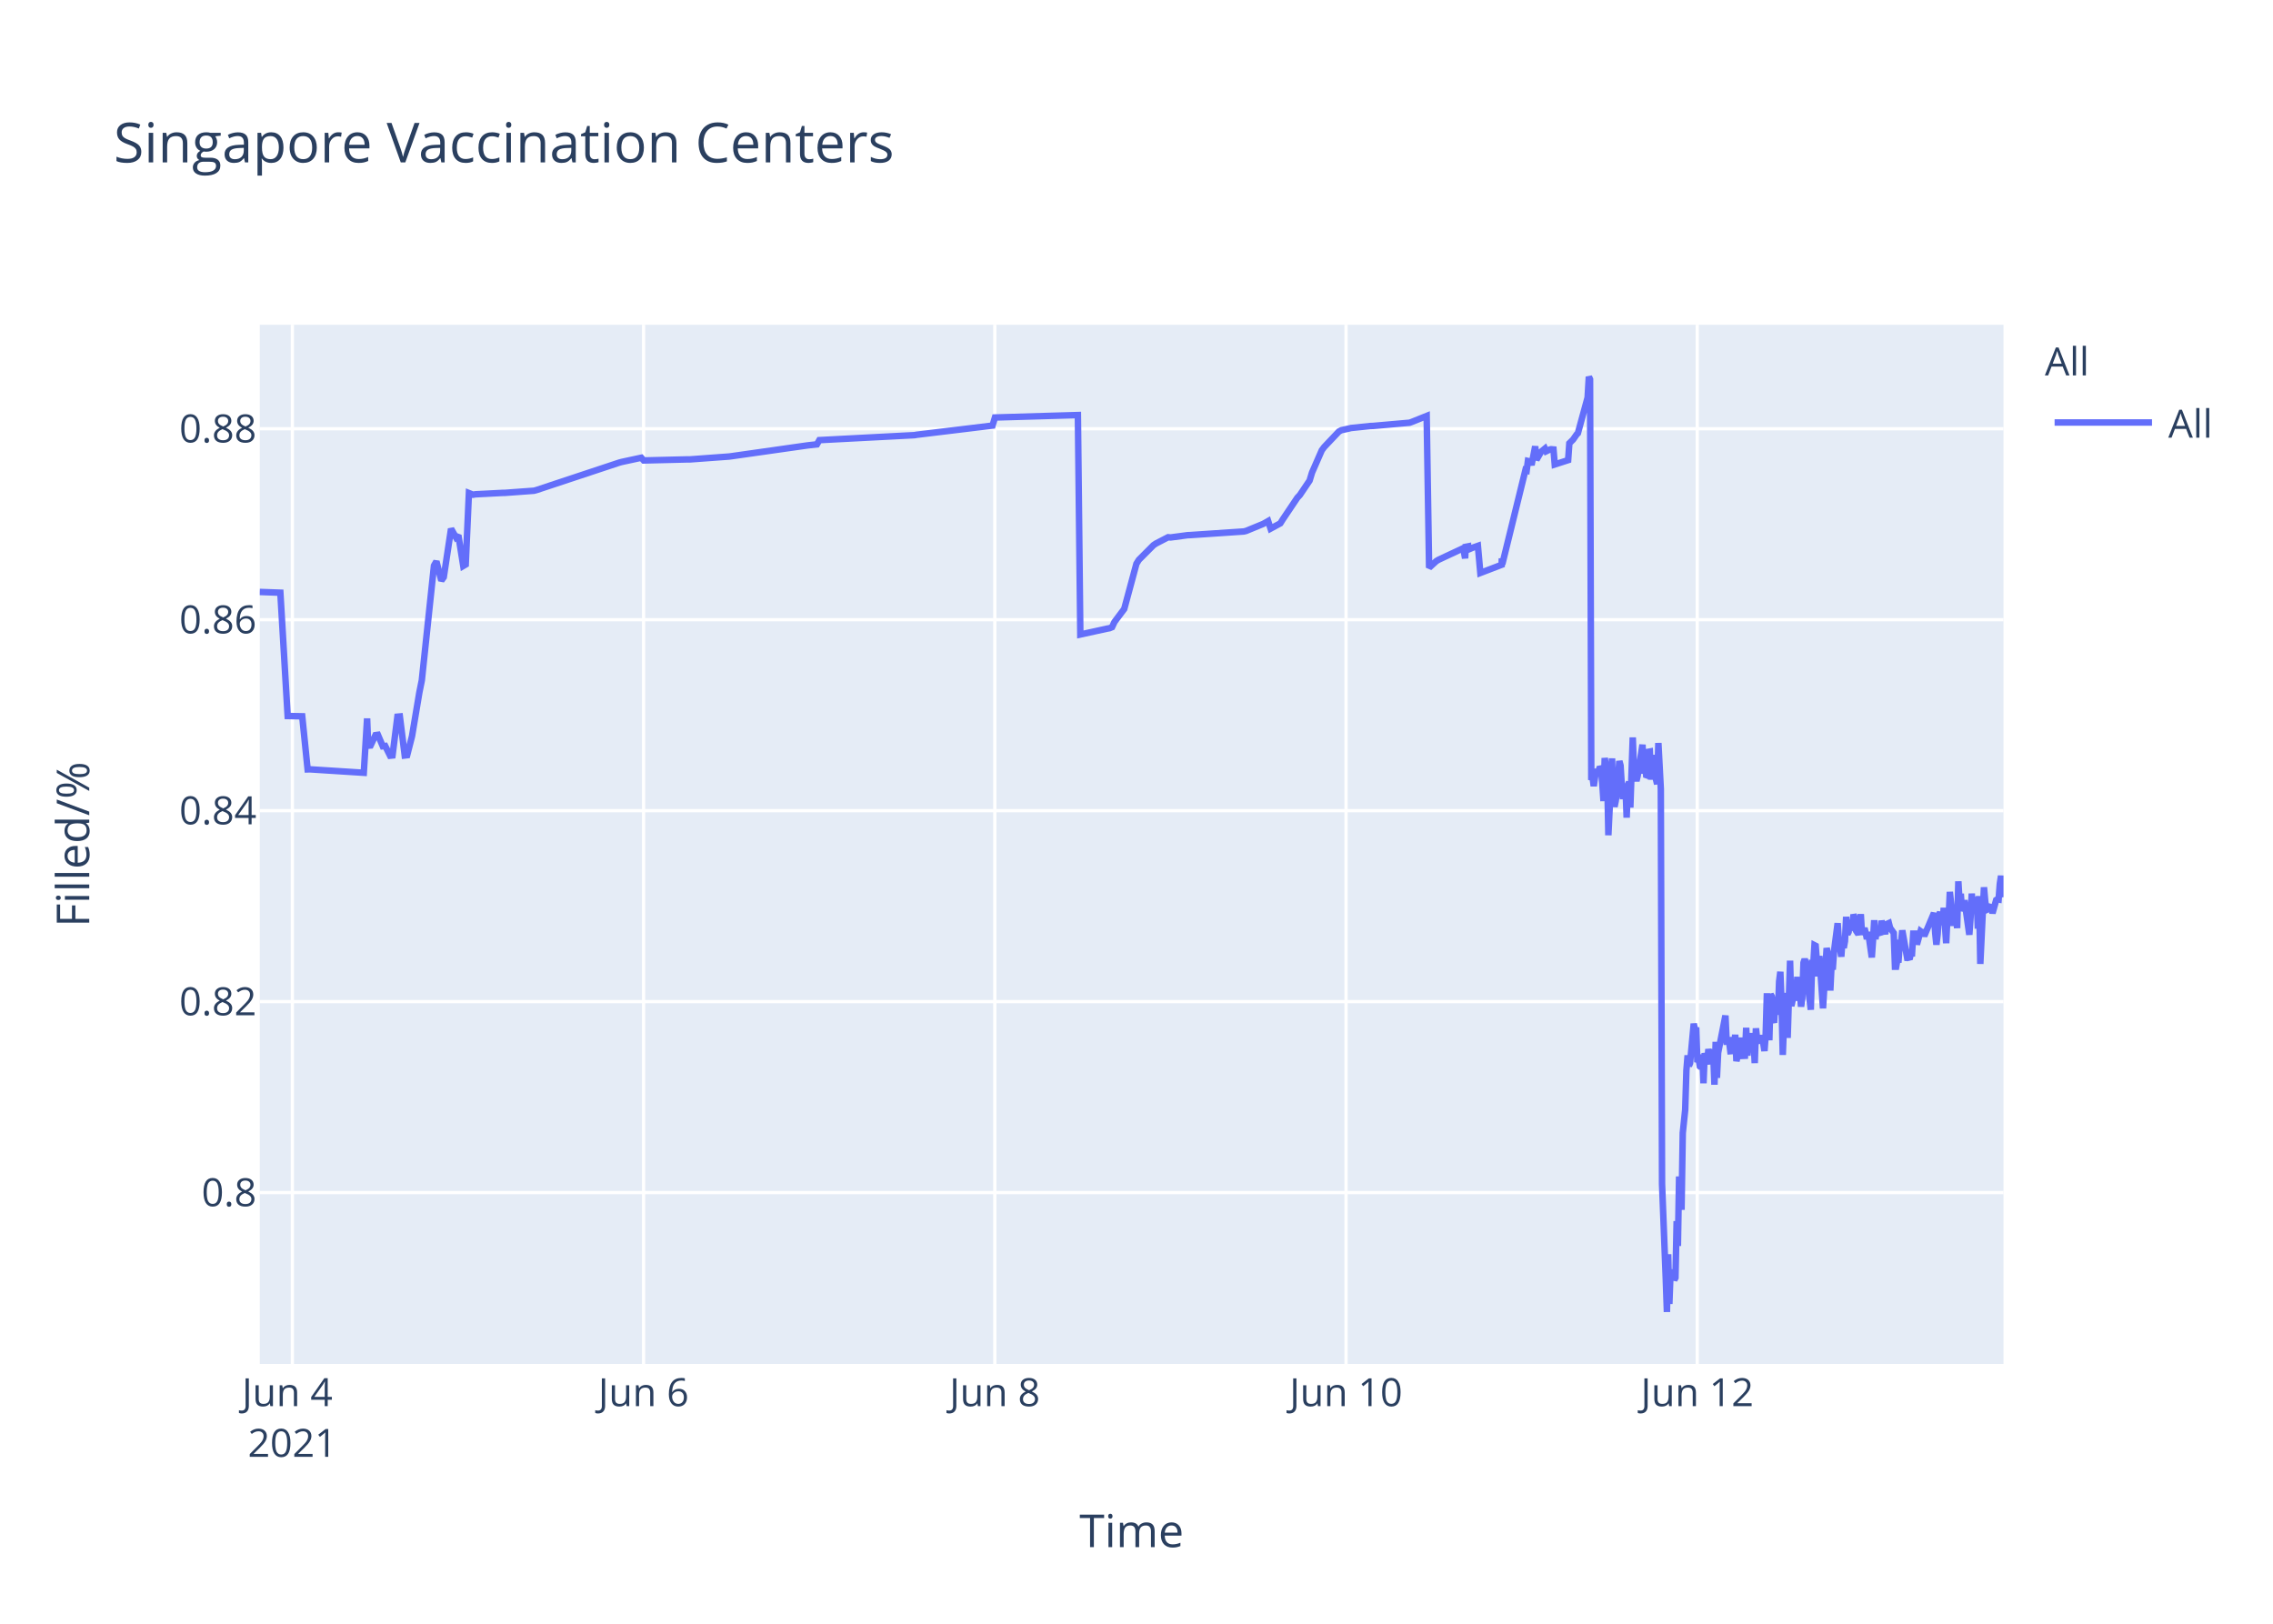
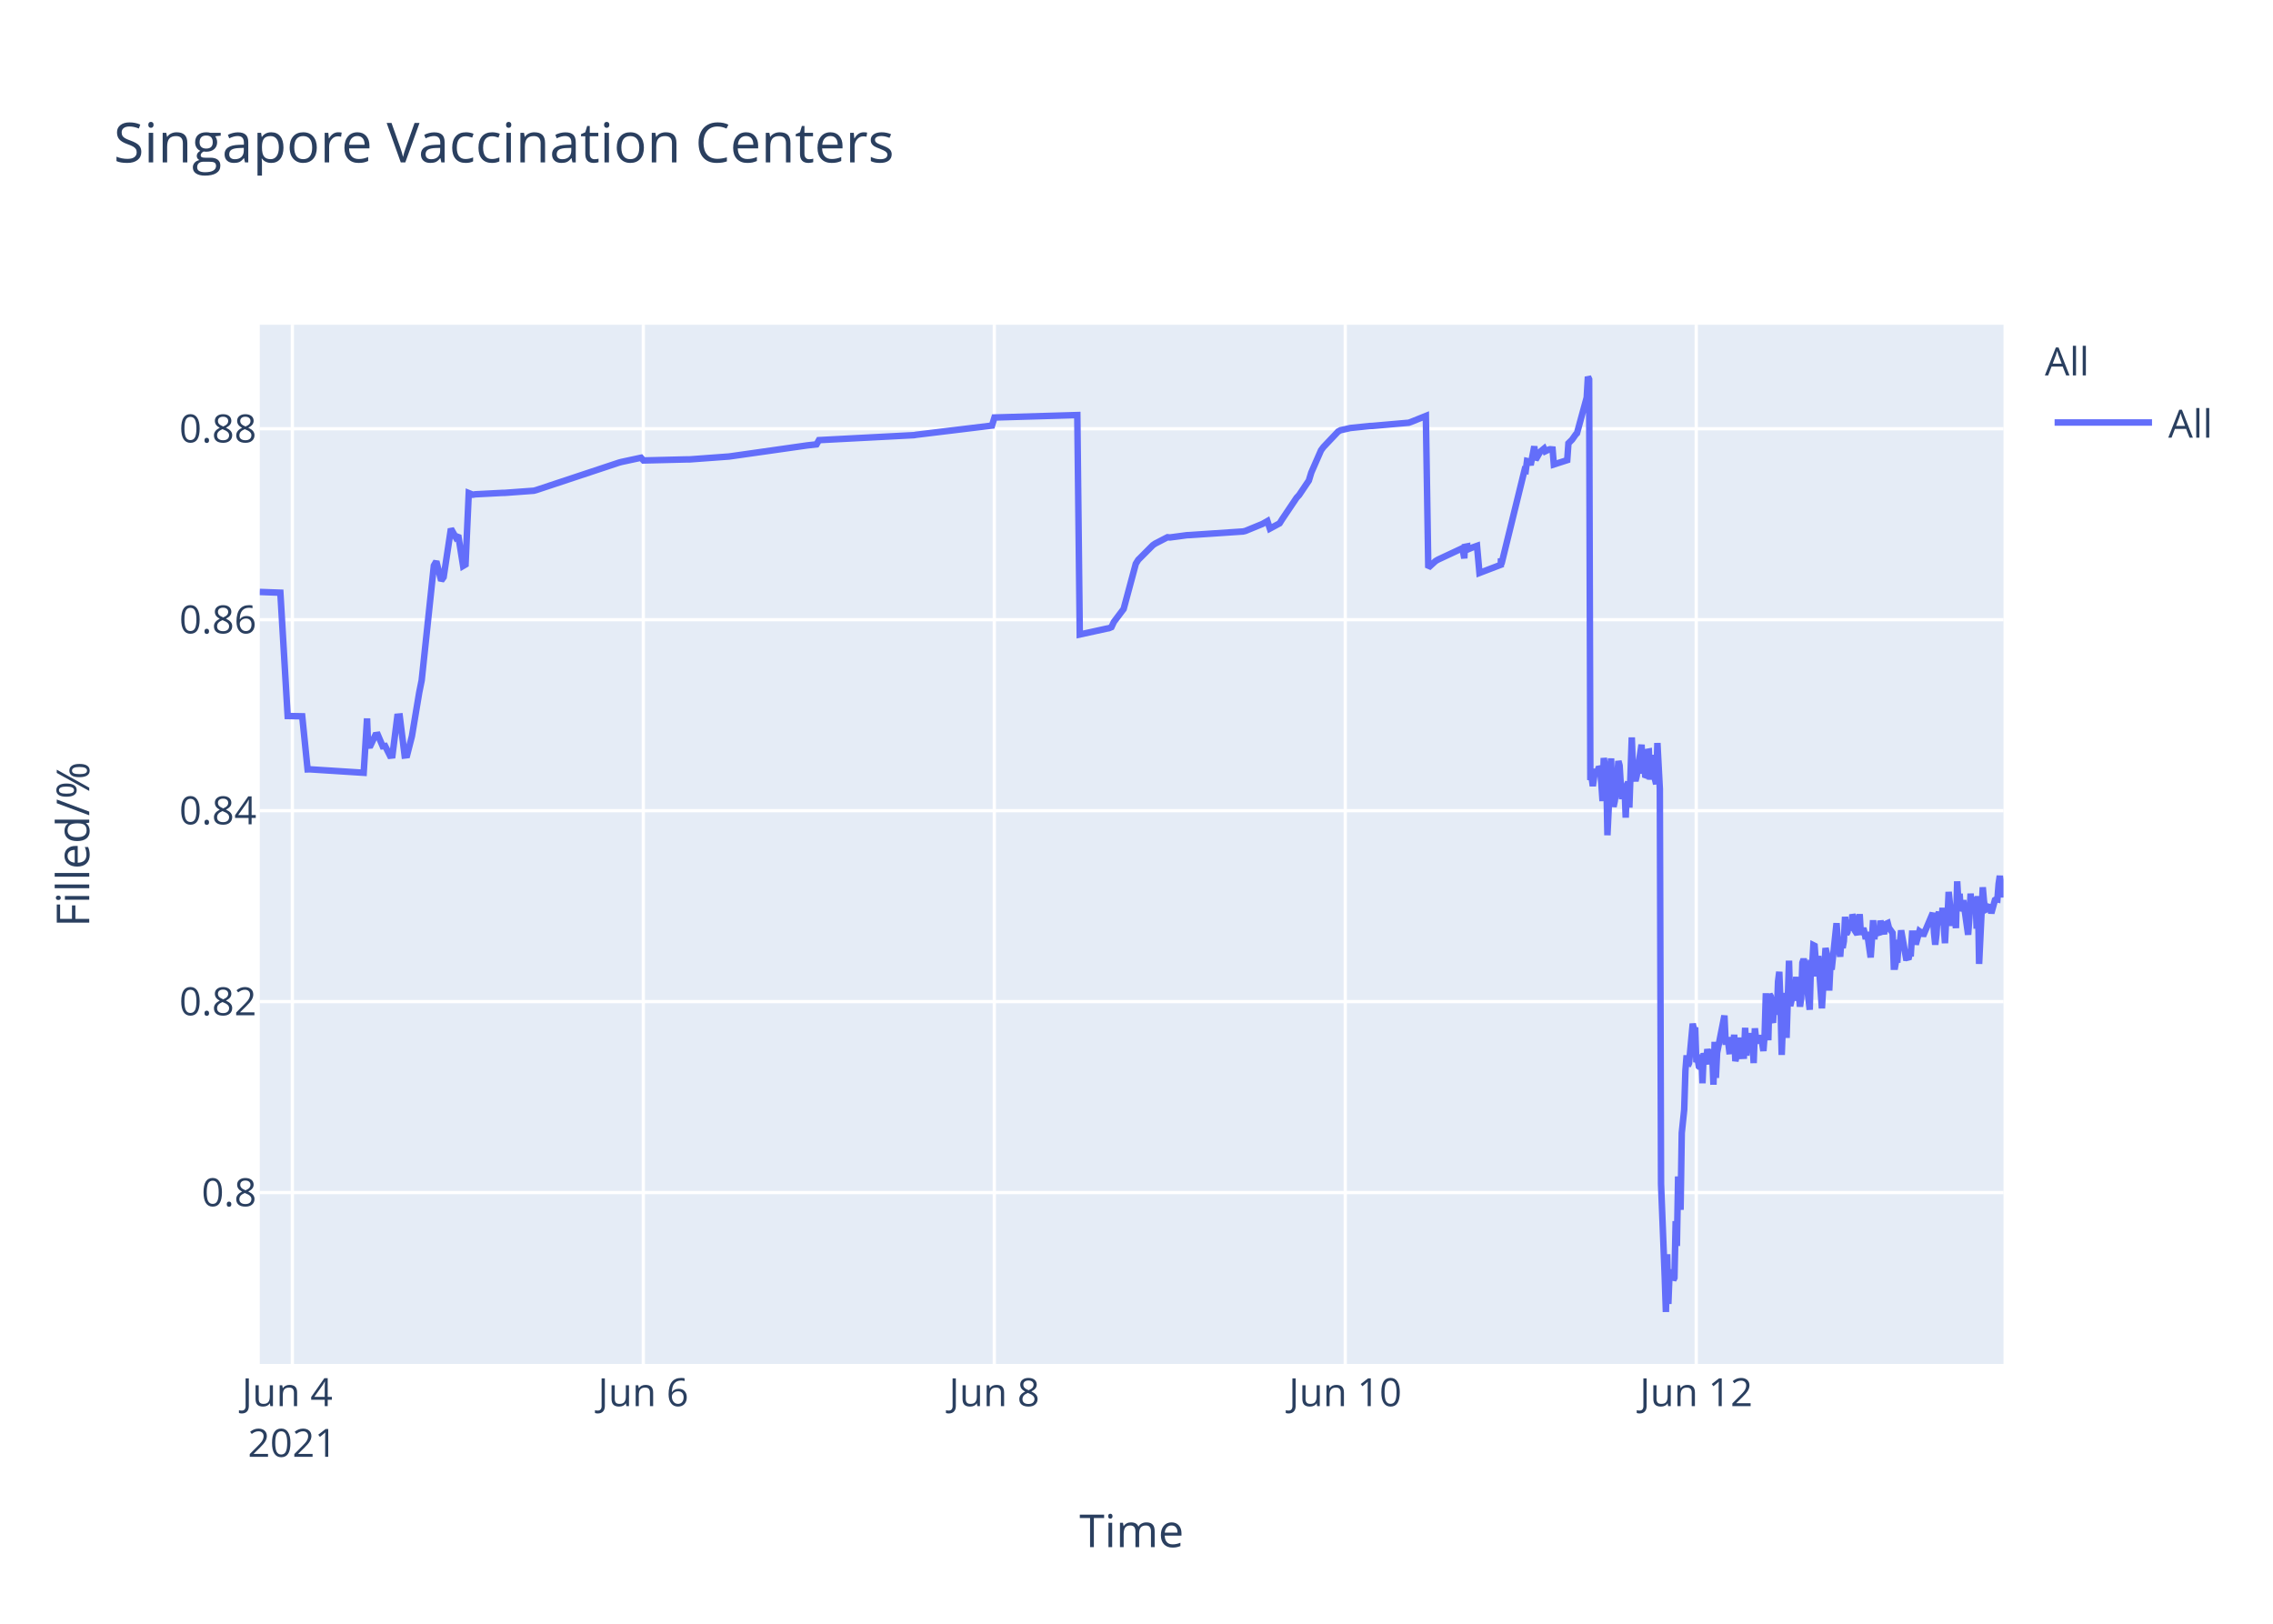
<svg xmlns="http://www.w3.org/2000/svg" class="main-svg" width="700" height="500" style="" viewBox="0 0 700 500">
  <rect x="0" y="0" width="700" height="500" style="fill: rgb(255, 255, 255); fill-opacity: 1;" />
-   <defs id="defs-993098">
+   <defs id="defs-4fcee9">
    <g class="clips">
-       <clipPath id="clip993098xyplot" class="plotclip">
+       <clipPath id="clip4fcee9xyplot" class="plotclip">
        <rect width="537" height="320" />
      </clipPath>
-       <clipPath class="axesclip" id="clip993098x">
+       <clipPath class="axesclip" id="clip4fcee9x">
        <rect x="80" y="0" width="537" height="500" />
      </clipPath>
-       <clipPath class="axesclip" id="clip993098y">
+       <clipPath class="axesclip" id="clip4fcee9y">
        <rect x="0" y="100" width="700" height="320" />
      </clipPath>
-       <clipPath class="axesclip" id="clip993098xy">
+       <clipPath class="axesclip" id="clip4fcee9xy">
        <rect x="80" y="100" width="537" height="320" />
      </clipPath>
    </g>
    <g class="gradients" />
  </defs>
  <g class="bglayer">
    <rect class="bg" x="80" y="100" width="537" height="320" style="fill: rgb(229, 236, 246); fill-opacity: 1; stroke-width: 0;" />
  </g>
  <g class="layer-below">
    <g class="imagelayer" />
    <g class="shapelayer" />
  </g>
  <g class="cartesianlayer">
    <g class="subplot xy">
      <g class="layer-subplot">
        <g class="shapelayer" />
        <g class="imagelayer" />
      </g>
      <g class="gridlayer">
        <g class="x">
          <path class="xgrid crisp" transform="translate(90.04,0)" d="M0,100v320" style="stroke: rgb(255, 255, 255); stroke-opacity: 1; stroke-width: 1px;" />
-           <path class="xgrid crisp" transform="translate(198.2,0)" d="M0,100v320" style="stroke: rgb(255, 255, 255); stroke-opacity: 1; stroke-width: 1px;" />
-           <path class="xgrid crisp" transform="translate(306.37,0)" d="M0,100v320" style="stroke: rgb(255, 255, 255); stroke-opacity: 1; stroke-width: 1px;" />
-           <path class="xgrid crisp" transform="translate(414.53,0)" d="M0,100v320" style="stroke: rgb(255, 255, 255); stroke-opacity: 1; stroke-width: 1px;" />
-           <path class="xgrid crisp" transform="translate(522.69,0)" d="M0,100v320" style="stroke: rgb(255, 255, 255); stroke-opacity: 1; stroke-width: 1px;" />
+           <path class="xgrid crisp" transform="translate(198.12,0)" d="M0,100v320" style="stroke: rgb(255, 255, 255); stroke-opacity: 1; stroke-width: 1px;" />
+           <path class="xgrid crisp" transform="translate(306.21,0)" d="M0,100v320" style="stroke: rgb(255, 255, 255); stroke-opacity: 1; stroke-width: 1px;" />
+           <path class="xgrid crisp" transform="translate(414.29,0)" d="M0,100v320" style="stroke: rgb(255, 255, 255); stroke-opacity: 1; stroke-width: 1px;" />
+           <path class="xgrid crisp" transform="translate(522.38,0)" d="M0,100v320" style="stroke: rgb(255, 255, 255); stroke-opacity: 1; stroke-width: 1px;" />
        </g>
        <g class="y">
          <path class="ygrid crisp" transform="translate(0,367.23)" d="M80,0h537" style="stroke: rgb(255, 255, 255); stroke-opacity: 1; stroke-width: 1px;" />
          <path class="ygrid crisp" transform="translate(0,308.43)" d="M80,0h537" style="stroke: rgb(255, 255, 255); stroke-opacity: 1; stroke-width: 1px;" />
          <path class="ygrid crisp" transform="translate(0,249.63)" d="M80,0h537" style="stroke: rgb(255, 255, 255); stroke-opacity: 1; stroke-width: 1px;" />
          <path class="ygrid crisp" transform="translate(0,190.83)" d="M80,0h537" style="stroke: rgb(255, 255, 255); stroke-opacity: 1; stroke-width: 1px;" />
          <path class="ygrid crisp" transform="translate(0,132.03)" d="M80,0h537" style="stroke: rgb(255, 255, 255); stroke-opacity: 1; stroke-width: 1px;" />
        </g>
      </g>
      <g class="zerolinelayer" />
      <path class="xlines-below" />
      <path class="ylines-below" />
      <g class="overlines-below" />
      <g class="xaxislayer-below" />
      <g class="yaxislayer-below" />
      <g class="overaxes-below" />
-       <g class="plot" transform="translate(80,100)" clip-path="url('#clip993098xyplot')">
+       <g class="plot" transform="translate(80,100)" clip-path="url('#clip4fcee9xyplot')">
        <g class="scatterlayer mlayer">
-           <g class="trace scatter tracef7e840" style="stroke-miterlimit: 2; opacity: 1;">
+           <g class="trace scatter trace51e641" style="stroke-miterlimit: 2; opacity: 1;">
            <g class="fills" />
            <g class="errorbars" />
            <g class="lines">
-               <path class="js-line" d="M0,82.28L6.34,82.51L8.59,120.48L13.07,120.57L14.74,136.92L15.44,136.9L32.03,137.96L33.06,121.23L33.37,129.62L34.13,129.56L35.63,126.37L36.38,126.27L37.88,129.79L38.63,129.7L40.13,132.71L40.88,132.63L42.39,120.69L43.14,120.62L44.64,132.64L45.39,132.55L46.89,126.68L49.15,113.21L49.9,109.51L53.65,74.17L54.4,72.87L55.91,78.78L56.66,77.73L58.91,62.82L60.41,65.47L61.16,64.83L62.67,74.27L63.42,73.83L64.41,51.83L65.67,52.34L66.42,52.21L74.68,51.78L75.44,51.77L84.45,51.11L85.2,50.91L110.74,42.44L111.49,42.24L117.5,40.95L118.25,41.79L131.77,41.46L132.52,41.46L144.54,40.58L145.29,40.48L168.57,37.17L169.32,37.08L171.58,36.83L172.33,35.53L201.62,34L202.37,33.87L225.66,31.05L226.41,28.56L251.95,27.81L252.7,95.38L260.99,93.57L261.72,93.44L262.47,93.12L263.22,91.51L265.47,88.51L266.22,87.52L269.98,73.59L270.73,72.39L275.23,67.88L275.99,67.37L279.74,65.43L280.49,65.5L285.75,64.8L286.51,64.77L303.03,63.66L303.78,63.48L309.03,61.32L309.79,60.89L310.54,60.46L311.29,62.78L314.29,61.15L315.05,59.94L319.55,53.24L320.3,52.44L323.31,47.98L324.06,45.51L327.06,38.66L327.81,37.65L332.32,32.89L333.1,32.47L335.33,31.98L336.08,31.8L342.09,31.18L342.84,31.16L354.1,30.17L354.85,29.9L359.36,28.09L360.11,74.81L362.36,72.76L363.12,72.32L369.88,69.16L370.63,68.8L371.2,71.93L371.38,68.39L372.1,68.25L372.13,69.25L372.85,67.95L372.88,68.94L373.63,68.62L375.14,68.09L375.89,76.43L382.46,73.91L382.49,72.31L382.53,72.03L382.65,73.74L389.78,44.74L390.16,44.87L390.54,41.95L391.28,42.12L391.66,43.2L392.79,37.43L393.16,41.6L394.29,39.66L394.67,39.05L395.79,38.13L396.17,38.96L397.29,38.42L397.67,38.33L398.42,38.4L398.8,43.02L402.93,41.69L403.3,36.5L404.05,35.76L404.43,35.39L405.55,33.79L405.93,33.41L408.93,22.43L409.31,16L409.68,16.8L410.06,140.18L410.44,139.22L410.81,142.07L411.56,136.79L411.94,138.99L412.32,137.43L412.69,136.15L413.07,136.63L413.44,141.25L413.82,146.68L414.19,133.42L414.94,138.09L415.32,157.2L416.45,133.53L416.82,145.44L417.2,148.42L417.57,146.68L417.95,144.02L418.7,134.36L419.07,135.71L419.45,141.84L419.82,146.05L420.2,142.1L420.58,141.74L420.95,151.77L421.33,141.68L421.7,140.84L422.08,148.68L422.83,127.07L423.21,137.58L423.96,140.49L424.33,138.92L425.83,129.31L426.21,138.25L426.59,134.05L426.96,138.68L427.34,138.81L427.71,131.49L428.09,131.42L428.46,140.05L429.21,132.48L429.59,138.41L430.34,141.46L430.72,128.79L431.47,142.96L431.85,264.58L432.97,293.12L433.35,304L433.73,286.22L434.1,301.52L434.47,291.75L434.85,292.1L435.22,291.07L435.6,294.16L435.98,293.46L436.35,276.02L436.73,283.67L437.1,262.28L437.85,272.54L438.23,248.89L438.98,241.71L439.35,229.6L439.73,224.98L440.11,228.24L440.48,227.36L441.61,215.22L441.98,217.06L442.36,216.4L442.73,227.08L443.11,226.08L443.49,228.38L443.86,228.68L444.24,224.72L444.61,233.57L444.99,224.28L445.74,227.75L446.12,223.07L446.87,226.33L447.24,223.26L447.62,224.52L447.99,234.01L448.37,220.81L448.75,231.91L449.12,224.2L451.37,212.72L451.75,220.76L452.5,220.72L452.88,223.7L453.25,223.67L453.63,219.37L454,223.08L454.38,218.62L454.75,226.76L455.13,225.2L455.5,224.19L455.88,219.51L456.26,225.16L457.38,225.11L457.76,216.49L458.13,225.05L458.51,220.43L458.88,220.57L459.26,218.19L459.64,220.92L460.01,219.84L460.39,227.36L460.76,216.65L461.14,220.1L461.51,220.01L462.26,220.98L462.64,218.78L463.39,223.64L463.76,218.66L464.14,205.85L464.52,215.25L464.89,220.32L465.27,206.18L465.64,206.81L466.02,214.16L466.39,214.11L466.77,206.99L467.53,212.47L467.9,202.23L468.28,199.24L468.65,208.71L469.03,224.84L469.4,215.2L469.77,214.49L470.15,205.74L470.53,219.6L471.28,195.82L471.65,209.77L472.03,208.24L472.4,203.32L472.78,202.05L473.15,205.17L473.53,200.81L473.91,208.16L474.28,206.35L474.66,209.96L475.03,207.44L475.41,196.45L475.78,195.36L476.16,196.45L476.53,201.41L477.66,210.92L478.04,197.09L478.41,197.31L478.79,191.05L479.16,191.24L479.54,196.07L479.91,200.65L480.29,194.37L481.42,210.5L481.79,204.27L482.54,191.94L482.92,193.62L483.29,197L483.67,205.03L484.05,197.14L484.42,198.57L484.8,192.99L485.93,184.28L486.3,189.51L487.05,194.59L487.43,189.23L487.8,191.91L488.18,189.81L488.55,182.31L488.93,187.7L489.3,187L489.68,183.28L490.05,186.18L490.43,185.69L490.81,181.61L491.19,182.61L491.56,186.54L492.31,187.68L492.68,186.58L493.06,181.49L493.43,187.81L494.19,185.81L494.56,187.22L494.94,189.17L495.32,187L496.45,194.82L496.82,189.57L497.19,183.36L497.57,189.2L497.94,186.45L499.07,187.85L499.45,183.53L500.57,187.65L500.95,184.59L501.7,184.25L502.07,185.71L503.2,187.29L503.58,197.68L503.95,197.68L504.33,195.53L504.7,195.52L505.08,190.33L505.45,190.33L505.83,186.49L507.33,194.95L507.71,194.95L508.08,195.4L508.46,193.58L508.84,193.58L509.21,187.5L509.96,187.5L510.34,190.84L511.46,186.75L511.84,187.03L512.21,187.03L512.59,188.23L515.59,181.13L515.97,187.27L516.34,190.9L516.72,187.7L517.09,181.79L517.47,180.91L517.85,182.93L518.22,184.81L518.6,179.55L519.35,190.44L519.72,182.8L520.1,183.07L520.48,174.64L521.6,185.09L521.98,181.21L522.35,181.99L522.73,185.79L523.1,171.39L523.48,177.83L523.85,175.21L524.23,180.5L524.61,179.53L524.98,177.22L526.48,187.84L526.86,182.58L527.23,175.16L527.61,180.33L527.99,178.23L528.74,176.4L529.11,185.95L529.49,175.93L529.86,196.82L530.99,173.22L531.37,177.47L531.74,180.21L532.12,180.03L532.49,179.15L533.24,179.35L533.62,181.21L534.75,177.14L535.12,176.9L535.5,176.97L535.87,172.16L536.25,169.69L536.62,173.52L537,176.28" style="vector-effect: non-scaling-stroke; fill: none; stroke: rgb(99, 110, 250); stroke-opacity: 1; stroke-width: 2px; opacity: 1;" />
+               <path class="js-line" d="M0,82.28L6.34,82.51L8.59,120.48L13.07,120.57L14.73,136.92L15.43,136.9L32,137.96L33.04,121.23L33.35,129.62L34.1,129.56L35.6,126.37L36.35,126.27L37.85,129.79L38.6,129.7L40.11,132.71L40.85,132.63L42.36,120.69L43.11,120.62L44.61,132.64L45.36,132.55L46.86,126.68L49.11,113.21L49.86,109.51L53.61,74.17L54.37,72.87L55.87,78.78L56.62,77.73L58.87,62.82L60.37,65.47L61.12,64.83L62.62,74.27L63.37,73.83L64.36,51.83L65.62,52.34L66.38,52.21L74.63,51.78L75.38,51.77L84.39,51.11L85.14,50.91L110.66,42.44L111.41,42.24L117.42,40.95L118.17,41.79L131.68,41.46L132.43,41.46L144.44,40.58L145.19,40.48L168.46,37.17L169.21,37.08L171.46,36.83L172.21,35.53L201.48,34L202.23,33.87L225.5,31.05L226.26,28.56L251.77,27.81L252.53,95.38L260.81,93.57L261.53,93.44L262.28,93.12L263.03,91.51L265.29,88.51L266.04,87.52L269.79,73.59L270.54,72.39L275.04,67.88L275.79,67.37L279.55,65.43L280.3,65.5L285.55,64.8L286.31,64.77L302.82,63.66L303.57,63.48L308.82,61.32L309.57,60.89L310.32,60.46L311.07,62.78L314.07,61.15L314.83,59.94L319.33,53.24L320.08,52.44L323.08,47.98L323.83,45.51L326.83,38.66L327.58,37.65L332.09,32.89L332.86,32.47L335.09,31.98L335.84,31.8L341.85,31.18L342.6,31.16L353.85,30.17L354.6,29.9L359.11,28.09L359.86,74.81L362.11,72.76L362.86,72.32L369.62,69.16L370.37,68.8L370.95,71.93L371.12,68.39L371.84,68.25L371.87,69.25L372.59,67.95L372.62,68.94L373.37,68.62L374.87,68.09L375.62,76.43L382.2,73.91L382.22,72.31L382.26,72.03L382.38,73.74L389.51,44.74L389.88,44.87L390.26,41.95L391.01,42.12L391.39,43.2L392.51,37.43L392.89,41.6L394.01,39.66L394.39,39.05L395.51,38.13L395.89,38.96L397.02,38.42L397.39,38.33L398.14,38.4L398.52,43.02L402.65,41.69L403.02,36.5L403.77,35.76L404.14,35.39L405.27,33.79L405.65,33.41L408.65,22.43L409.02,16L409.4,16.8L409.77,140.18L410.15,139.22L410.53,142.07L411.28,136.79L411.65,138.99L412.03,137.43L412.4,136.15L412.78,136.63L413.15,141.25L413.53,146.68L413.9,133.42L414.65,138.09L415.03,157.2L416.15,133.53L416.53,145.44L416.9,148.42L417.28,146.68L417.66,144.02L418.41,134.36L418.78,135.71L419.16,141.84L419.53,146.05L419.91,142.1L420.28,141.74L420.66,151.77L421.03,141.68L421.41,140.84L421.78,148.68L422.53,127.07L422.91,137.58L423.66,140.49L424.04,138.92L425.54,129.31L425.91,138.25L426.29,134.05L426.66,138.68L427.04,138.81L427.41,131.49L427.79,131.42L428.16,140.05L428.91,132.48L429.29,138.41L430.04,141.46L430.42,128.79L431.17,142.96L431.54,264.58L432.67,293.12L433.04,304L433.42,286.22L433.79,301.52L434.17,291.75L434.54,292.1L434.92,291.07L435.3,294.16L435.67,293.46L436.05,276.02L436.42,283.67L436.8,262.28L437.55,272.54L437.92,248.89L438.67,241.71L439.05,229.6L439.42,224.98L439.8,228.24L440.17,227.36L441.3,215.22L441.67,217.06L442.05,216.4L442.42,227.08L442.8,226.08L443.18,228.38L443.55,228.68L443.93,224.72L444.3,233.57L444.68,224.28L445.43,227.75L445.8,223.07L446.55,226.33L446.93,223.26L447.3,224.52L447.68,234.01L448.05,220.81L448.43,231.91L448.81,224.2L451.06,212.72L451.43,220.76L452.19,220.72L452.56,223.7L452.94,223.67L453.31,219.37L453.69,223.08L454.06,218.62L454.43,226.76L454.81,225.2L455.19,224.19L455.56,219.51L455.94,225.16L457.06,225.11L457.44,216.49L457.81,225.05L458.19,220.43L458.56,220.57L458.94,218.19L459.31,220.92L459.69,219.84L460.06,227.36L460.44,216.65L460.81,220.1L461.19,220.01L461.94,220.98L462.31,218.78L463.06,223.64L463.44,218.66L463.82,205.85L464.19,215.25L464.57,220.32L464.94,206.18L465.32,206.81L465.69,214.16L466.07,214.11L466.44,206.99L467.2,212.47L467.57,202.23L467.95,199.24L468.32,208.71L468.7,224.84L469.07,215.2L469.45,214.49L469.82,205.74L470.2,219.6L470.95,195.82L471.32,209.77L471.7,208.24L472.07,203.32L472.45,202.05L472.82,205.17L473.2,200.81L473.57,208.16L473.95,206.35L474.33,209.96L474.7,207.44L475.07,196.45L475.45,195.36L475.83,196.45L476.2,201.41L477.33,210.92L477.7,197.09L478.08,197.31L478.45,191.05L478.83,191.24L479.2,196.07L479.58,200.65L479.95,194.37L481.08,210.5L481.45,204.27L482.2,191.94L482.58,193.62L482.96,197L483.33,205.03L483.71,197.14L484.08,198.57L485.59,184.28L485.96,189.51L486.71,194.59L487.09,189.23L487.46,191.91L487.84,189.81L488.21,182.31L488.59,187.7L488.96,187L489.34,183.28L489.71,186.18L490.09,185.69L490.47,181.61L490.84,182.61L491.22,186.54L491.97,187.68L492.34,186.58L492.71,181.49L493.09,187.81L493.84,185.81L494.22,187.22L494.59,189.17L494.97,187L496.1,194.82L496.47,189.57L496.84,183.36L497.22,189.2L497.6,186.45L498.72,187.85L499.1,183.53L500.22,187.65L500.6,184.59L501.35,184.25L501.72,185.71L502.85,187.29L503.22,197.68L503.6,197.68L503.98,195.53L504.35,195.52L504.72,190.33L505.1,190.33L505.48,186.49L506.98,194.95L507.35,194.95L507.73,195.4L508.1,193.58L508.48,193.58L508.85,187.5L509.6,187.5L509.98,190.84L511.1,186.75L511.48,187.03L511.86,187.03L512.23,188.23L515.23,181.13L515.61,187.27L515.98,190.9L516.36,187.7L516.73,181.79L517.11,180.91L517.48,182.93L517.86,184.81L518.23,179.55L518.98,190.44L519.36,182.8L519.74,183.07L520.11,174.64L521.24,185.09L521.61,181.21L521.99,181.99L522.36,185.79L522.74,171.39L523.11,177.83L523.49,175.21L523.86,180.5L524.24,179.53L524.61,177.22L526.11,187.84L526.49,182.58L526.87,175.16L527.24,180.33L527.62,178.23L528.37,176.4L528.74,185.95L529.12,175.93L529.49,196.82L530.62,173.22L530.99,177.47L531.37,180.21L531.74,180.03L532.12,179.15L532.87,179.35L533.25,181.21L534.37,177.14L534.75,176.9L535.12,176.97L535.5,172.16L535.87,169.69L536.25,173.52L536.62,176.28L537,172.21" style="vector-effect: non-scaling-stroke; fill: none; stroke: rgb(99, 110, 250); stroke-opacity: 1; stroke-width: 2px; opacity: 1;" />
            </g>
            <g class="points" />
            <g class="text" />
          </g>
        </g>
      </g>
      <g class="overplot" />
      <path class="xlines-above crisp" d="M0,0" style="fill: none;" />
      <path class="ylines-above crisp" d="M0,0" style="fill: none;" />
      <g class="overlines-above" />
      <g class="xaxislayer-above">
        <g class="xtick">
          <text text-anchor="middle" x="0" y="433" transform="translate(90.04,0)" style="font-family: 'Open Sans', verdana, arial, sans-serif; font-size: 12px; fill: rgb(42, 63, 95); fill-opacity: 1; white-space: pre;">
            <tspan class="line" dy="0em" x="0" y="433">Jun 4</tspan>
            <tspan class="line" dy="1.3em" x="0" y="433">2021</tspan>
          </text>
        </g>
        <g class="xtick">
-           <text text-anchor="middle" x="0" y="433" transform="translate(198.2,0)" style="font-family: 'Open Sans', verdana, arial, sans-serif; font-size: 12px; fill: rgb(42, 63, 95); fill-opacity: 1; white-space: pre;">Jun 6</text>
+           <text text-anchor="middle" x="0" y="433" transform="translate(198.12,0)" style="font-family: 'Open Sans', verdana, arial, sans-serif; font-size: 12px; fill: rgb(42, 63, 95); fill-opacity: 1; white-space: pre;">Jun 6</text>
        </g>
        <g class="xtick">
-           <text text-anchor="middle" x="0" y="433" transform="translate(306.37,0)" style="font-family: 'Open Sans', verdana, arial, sans-serif; font-size: 12px; fill: rgb(42, 63, 95); fill-opacity: 1; white-space: pre;">Jun 8</text>
+           <text text-anchor="middle" x="0" y="433" transform="translate(306.21,0)" style="font-family: 'Open Sans', verdana, arial, sans-serif; font-size: 12px; fill: rgb(42, 63, 95); fill-opacity: 1; white-space: pre;">Jun 8</text>
        </g>
        <g class="xtick">
-           <text text-anchor="middle" x="0" y="433" transform="translate(414.53,0)" style="font-family: 'Open Sans', verdana, arial, sans-serif; font-size: 12px; fill: rgb(42, 63, 95); fill-opacity: 1; white-space: pre;">Jun 10</text>
+           <text text-anchor="middle" x="0" y="433" transform="translate(414.29,0)" style="font-family: 'Open Sans', verdana, arial, sans-serif; font-size: 12px; fill: rgb(42, 63, 95); fill-opacity: 1; white-space: pre;">Jun 10</text>
        </g>
        <g class="xtick">
-           <text text-anchor="middle" x="0" y="433" transform="translate(522.69,0)" style="font-family: 'Open Sans', verdana, arial, sans-serif; font-size: 12px; fill: rgb(42, 63, 95); fill-opacity: 1; white-space: pre;">Jun 12</text>
+           <text text-anchor="middle" x="0" y="433" transform="translate(522.38,0)" style="font-family: 'Open Sans', verdana, arial, sans-serif; font-size: 12px; fill: rgb(42, 63, 95); fill-opacity: 1; white-space: pre;">Jun 12</text>
        </g>
      </g>
      <g class="yaxislayer-above">
        <g class="ytick">
          <text text-anchor="end" x="79" y="4.2" transform="translate(0,367.23)" style="font-family: 'Open Sans', verdana, arial, sans-serif; font-size: 12px; fill: rgb(42, 63, 95); fill-opacity: 1; white-space: pre;">0.8</text>
        </g>
        <g class="ytick">
          <text text-anchor="end" x="79" y="4.2" transform="translate(0,308.43)" style="font-family: 'Open Sans', verdana, arial, sans-serif; font-size: 12px; fill: rgb(42, 63, 95); fill-opacity: 1; white-space: pre;">0.82</text>
        </g>
        <g class="ytick">
          <text text-anchor="end" x="79" y="4.2" transform="translate(0,249.63)" style="font-family: 'Open Sans', verdana, arial, sans-serif; font-size: 12px; fill: rgb(42, 63, 95); fill-opacity: 1; white-space: pre;">0.84</text>
        </g>
        <g class="ytick">
          <text text-anchor="end" x="79" y="4.2" transform="translate(0,190.83)" style="font-family: 'Open Sans', verdana, arial, sans-serif; font-size: 12px; fill: rgb(42, 63, 95); fill-opacity: 1; white-space: pre;">0.86</text>
        </g>
        <g class="ytick">
          <text text-anchor="end" x="79" y="4.2" transform="translate(0,132.03)" style="font-family: 'Open Sans', verdana, arial, sans-serif; font-size: 12px; fill: rgb(42, 63, 95); fill-opacity: 1; white-space: pre;">0.88</text>
        </g>
      </g>
      <g class="overaxes-above" />
    </g>
  </g>
  <g class="polarlayer" />
  <g class="ternarylayer" />
  <g class="geolayer" />
  <g class="funnelarealayer" />
  <g class="pielayer" />
  <g class="treemaplayer" />
  <g class="sunburstlayer" />
  <g class="glimages" />
-   <defs id="topdefs-993098">
+   <defs id="topdefs-4fcee9">
    <g class="clips" />
-     <clipPath id="legend993098">
+     <clipPath id="legend4fcee9">
      <rect width="60" height="45" x="0" y="0" />
    </clipPath>
  </defs>
  <g class="layer-above">
    <g class="imagelayer" />
    <g class="shapelayer" />
  </g>
  <g class="infolayer">
    <g class="legend" pointer-events="all" transform="translate(627.74,100)">
      <rect class="bg" shape-rendering="crispEdges" width="60" height="45" x="0" y="0" style="stroke: rgb(68, 68, 68); stroke-opacity: 1; fill: rgb(255, 255, 255); fill-opacity: 1; stroke-width: 0px;" />
-       <g class="scrollbox" transform="" clip-path="url('#legend993098')">
+       <g class="scrollbox" transform="" clip-path="url('#legend4fcee9')">
        <text class="legendtitletext" text-anchor="start" x="2" y="15.6" style="font-family: 'Open Sans', verdana, arial, sans-serif; font-size: 12px; fill: rgb(42, 63, 95); fill-opacity: 1; white-space: pre;">All</text>
        <g class="groups" transform="">
          <g class="traces" transform="translate(0,30.1)" style="opacity: 1;">
            <text class="legendtext" text-anchor="start" x="40" y="4.68" style="font-family: 'Open Sans', verdana, arial, sans-serif; font-size: 12px; fill: rgb(42, 63, 95); fill-opacity: 1; white-space: pre;">All</text>
            <g class="layers" style="opacity: 1;">
              <g class="legendfill" />
              <g class="legendlines">
                <path class="js-line" d="M5,0h30" style="fill: none; stroke: rgb(99, 110, 250); stroke-opacity: 1; stroke-width: 2px;" />
              </g>
              <g class="legendsymbols">
                <g class="legendpoints" />
              </g>
            </g>
            <rect class="legendtoggle" x="0" y="-9.5" width="54.891" height="19" style="fill: rgb(0, 0, 0); fill-opacity: 0;" />
          </g>
        </g>
      </g>
      <rect class="scrollbar" rx="20" ry="3" width="0" height="0" x="0" y="0" style="fill: rgb(128, 139, 164); fill-opacity: 1;" />
    </g>
    <g class="g-gtitle">
      <text class="gtitle" x="35" y="50" text-anchor="start" dy="0em" style="font-family: 'Open Sans', verdana, arial, sans-serif; font-size: 17px; fill: rgb(42, 63, 95); opacity: 1; font-weight: normal; white-space: pre;">Singapore Vaccination Centers</text>
    </g>
    <g class="g-xtitle">
      <text class="xtitle" x="348.5" y="476.409" text-anchor="middle" style="font-family: 'Open Sans', verdana, arial, sans-serif; font-size: 14px; fill: rgb(42, 63, 95); opacity: 1; font-weight: normal; white-space: pre;">Time</text>
    </g>
    <g class="g-ytitle">
      <text class="ytitle" transform="rotate(-90,27.48125,260)" x="27.481" y="260" text-anchor="middle" style="font-family: 'Open Sans', verdana, arial, sans-serif; font-size: 14px; fill: rgb(42, 63, 95); opacity: 1; font-weight: normal; white-space: pre;">Filled/%</text>
    </g>
  </g>
</svg>
